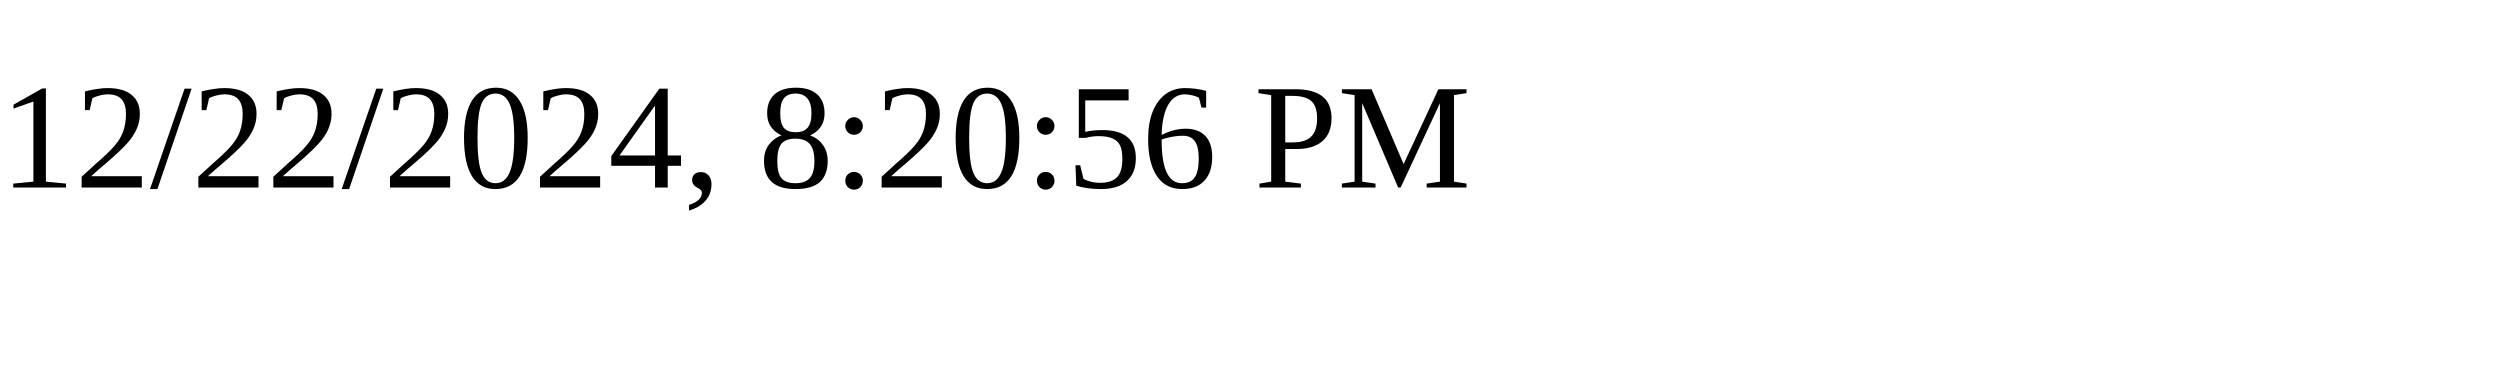
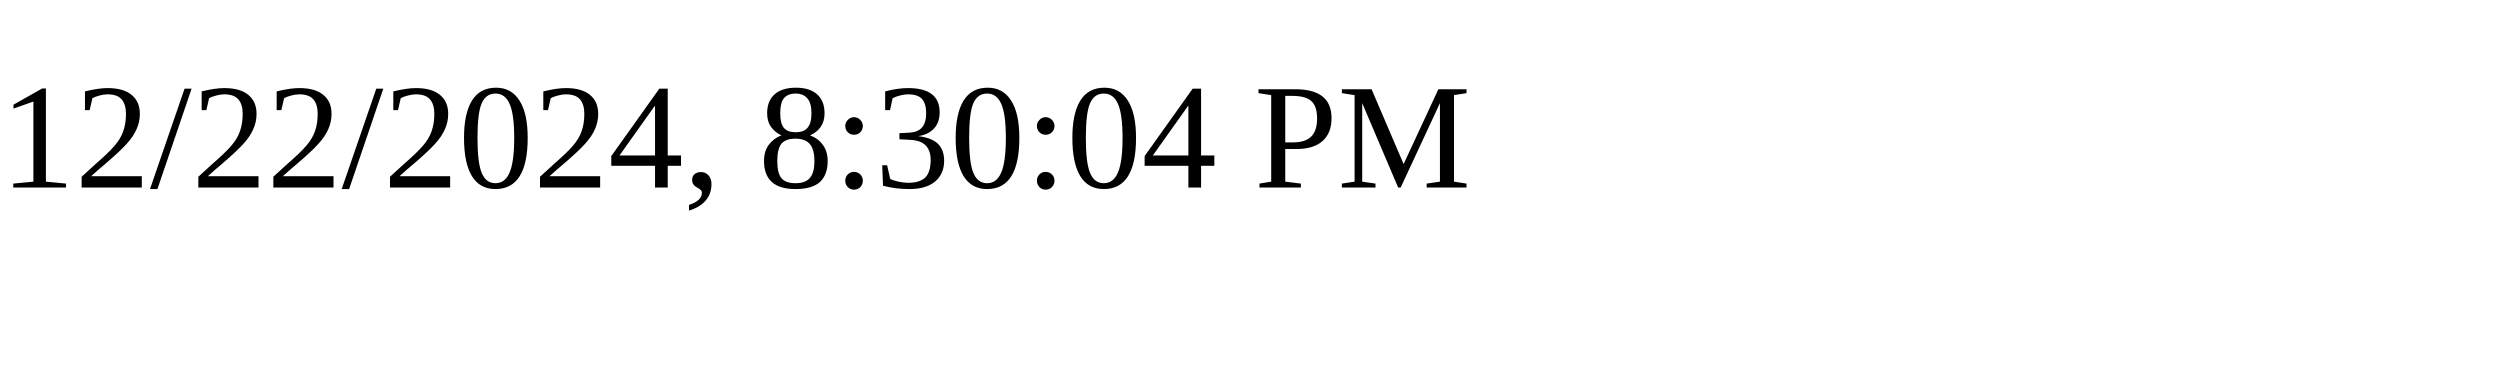
<svg xmlns="http://www.w3.org/2000/svg" height="30" width="200">
-   <text x="0" y="15">12/22/2024, 8:20:56 PM</text>
+   <text x="0" y="15">12/22/2024, 8:30:04 PM</text>
</svg>
